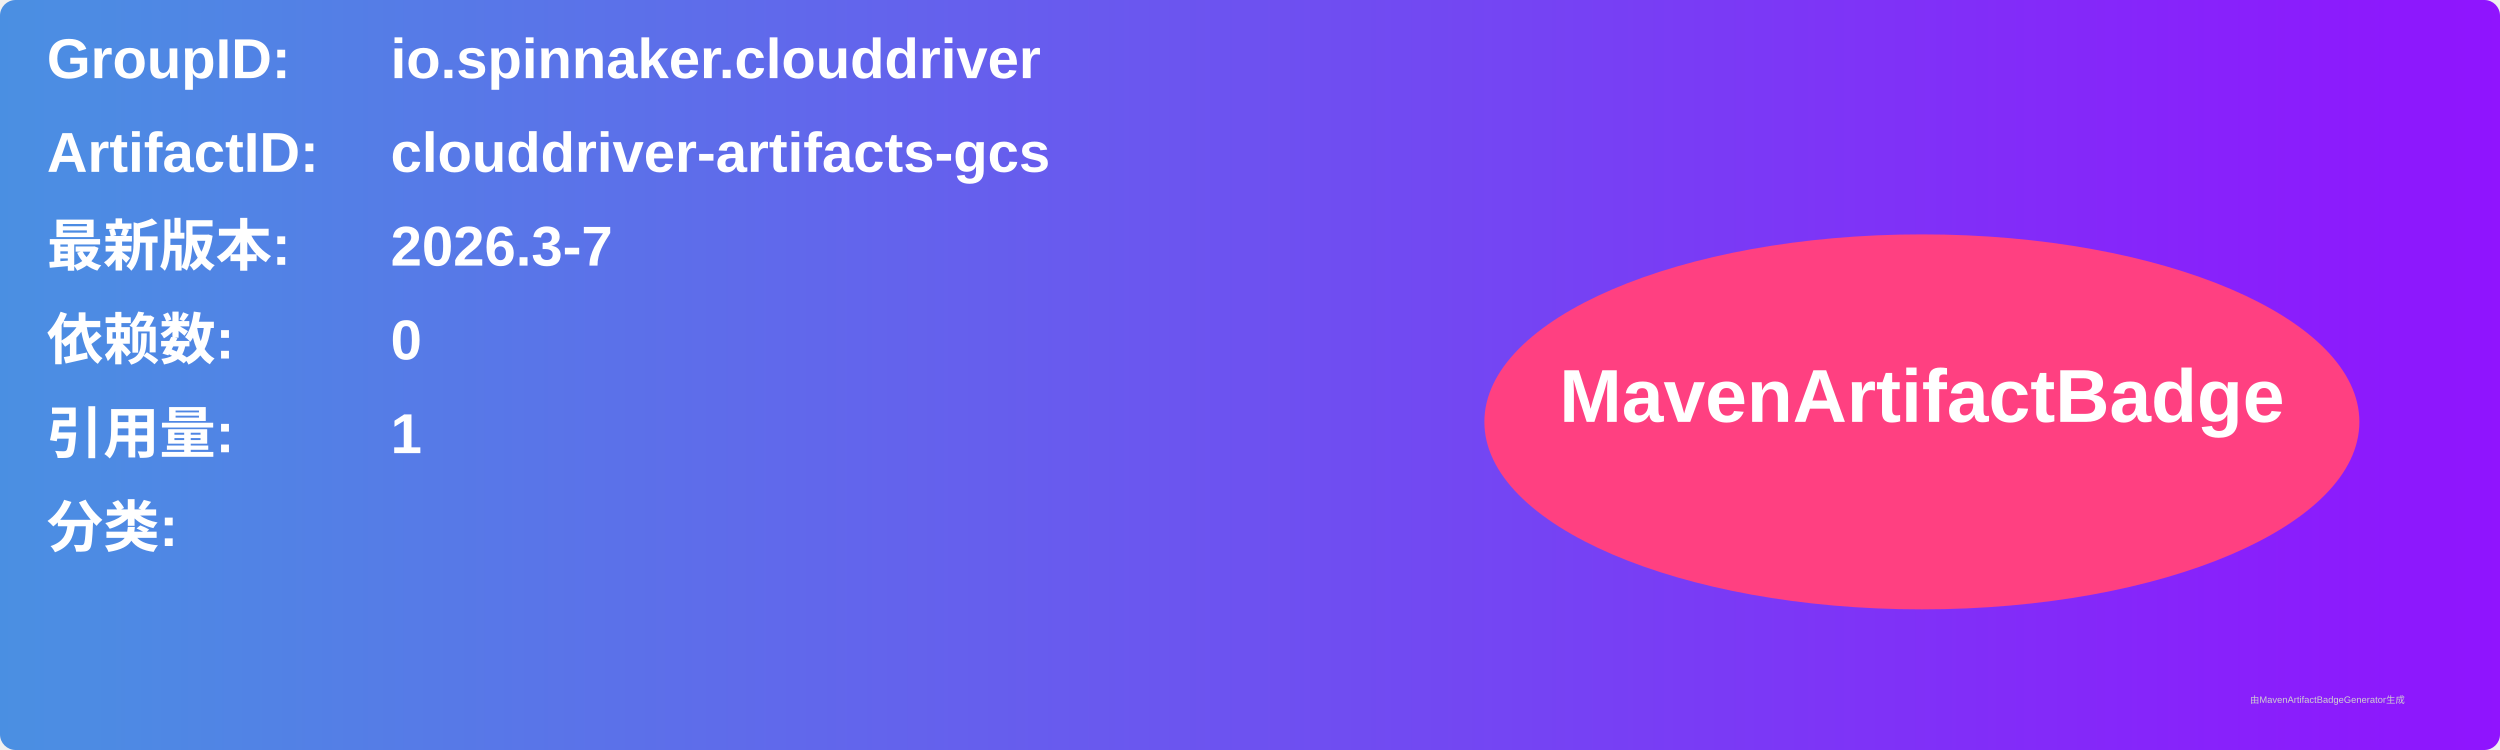
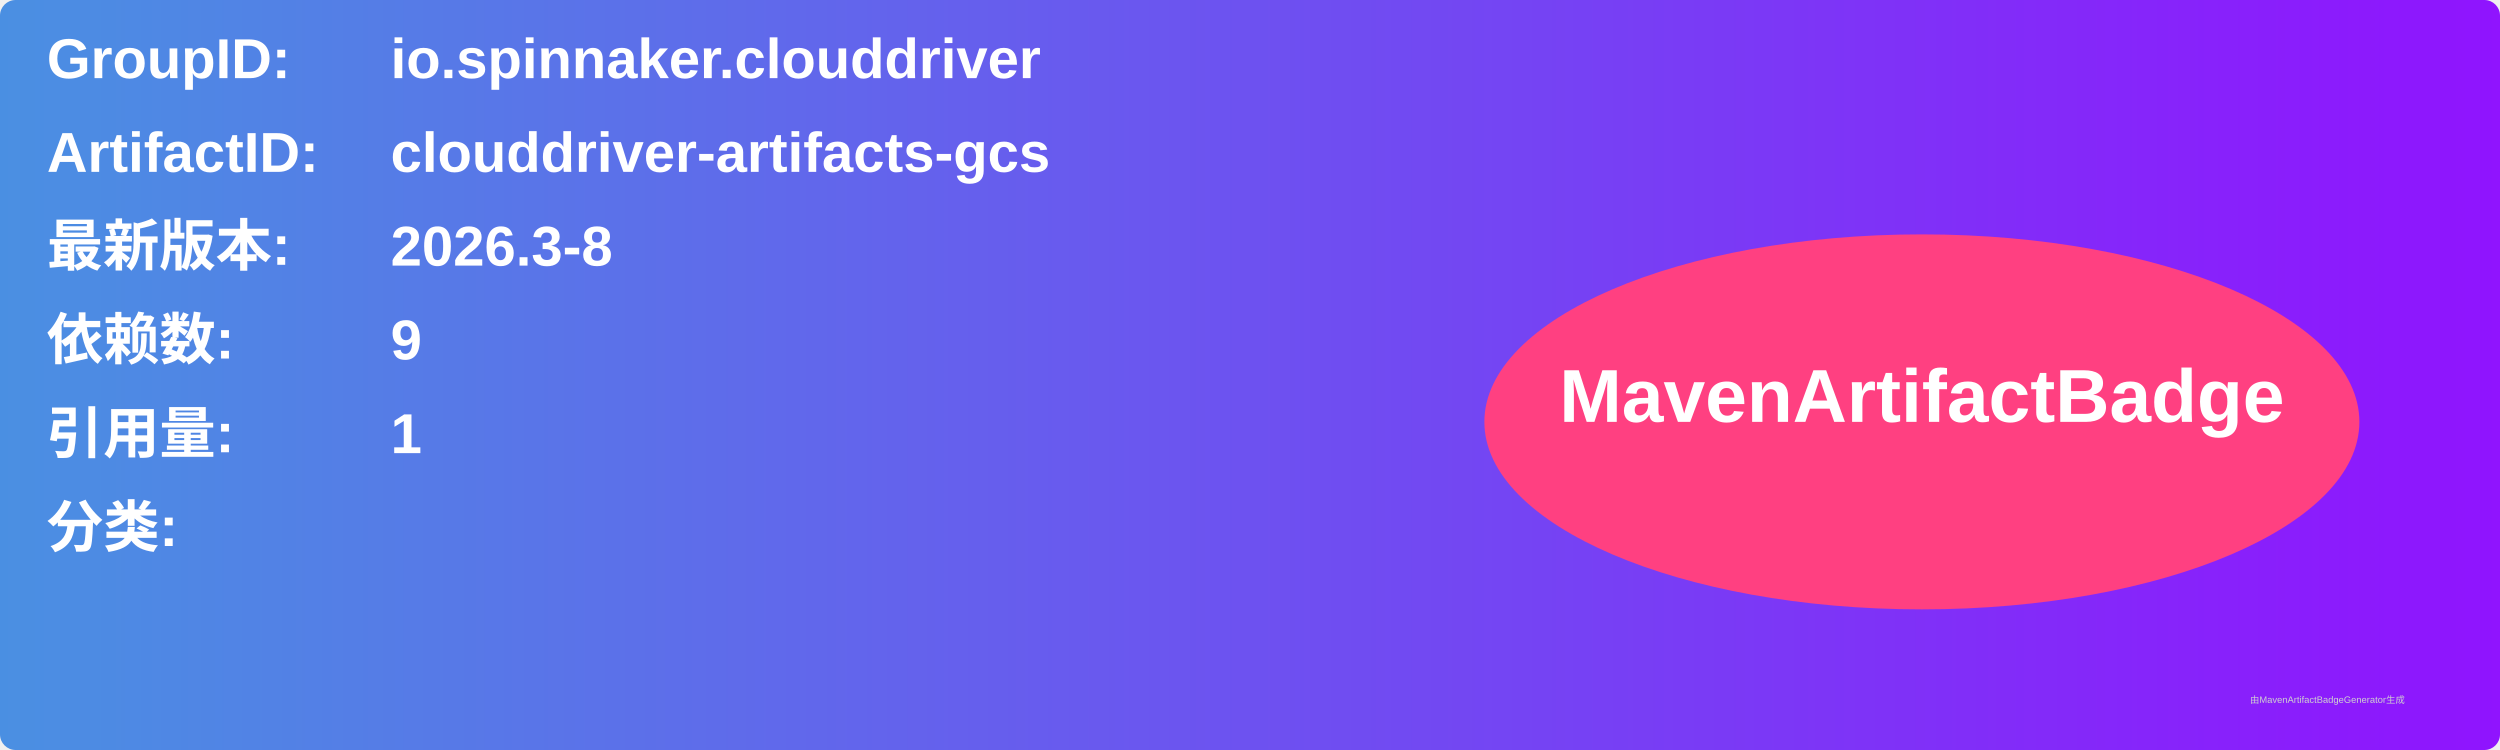
<svg xmlns="http://www.w3.org/2000/svg" width="800" height="240" viewBox="0 0 800 240">
  <linearGradient id="grad" x1="0%" y1="0%" x2="100%" y2="0%">
    <stop offset="0%" stop-color="#4a90e2" />
    <stop offset="100%" stop-color="#9013fe" />
  </linearGradient>
  <rect width="100%" height="100%" rx="5" ry="5" fill="url(#grad)" />
  <g transform="translate(15, 15)">
    <text x="0" y="10" font-family="Arial" font-size="18" fill="white" font-weight="bold" width="260">GroupID:</text>
    <text x="110" y="10" font-family="Arial" font-size="18" fill="white" font-weight="bold" width="460">io.spinnaker.clouddriver</text>
    <text x="0" y="40" font-family="Arial" font-size="18" fill="white" font-weight="bold" width="260">ArtifactID:</text>
    <text x="110" y="40" font-family="Arial" font-size="18" fill="white" font-weight="bold" width="460">clouddriver-artifacts-gcs</text>
    <text x="0" y="70" font-family="Arial" font-size="18" fill="white" font-weight="bold">最新版本:</text>
    <text x="110" y="70" font-family="Arial" font-size="18" fill="white" font-weight="bold">
-       <tspan font-weight="bold">2026.3-7</tspan>
+       <tspan font-weight="bold">2026.3-8</tspan>
    </text>
    <text x="0" y="100" font-family="Arial" font-size="18" fill="white" font-weight="bold">依赖数: </text>
    <text x="110" y="100" font-family="Arial" font-size="18" fill="white">
-       <tspan font-weight="bold">0</tspan>
+       <tspan font-weight="bold">9</tspan>
    </text>
    <text x="0" y="130" font-family="Arial" font-size="18" fill="white" font-weight="bold">引用量: </text>
    <text x="110" y="130" font-family="Arial" font-size="18" fill="white">
      <tspan font-weight="bold">1</tspan>
    </text>
    <text x="0" y="160" font-family="Arial" font-size="18" fill="white" font-weight="bold">分类:</text>
    <text x="10" y="190" font-family="Arial" font-size="10" fill="white">
      <tspan font-weight="bold" />
    </text>
    <ellipse cx="600" cy="120" rx="140" ry="60" fill="#ff4081" />
    <text x="600" y="120" text-anchor="middle" font-family="Arial" font-size="24" fill="white" font-weight="bold">MavenArtifactBadge</text>
  </g>
  <text x="720" y="225" font-family="Arial" font-size="3" fill="#d0d0d0">由MavenArtifactBadgeGenerator生成</text>
</svg>
